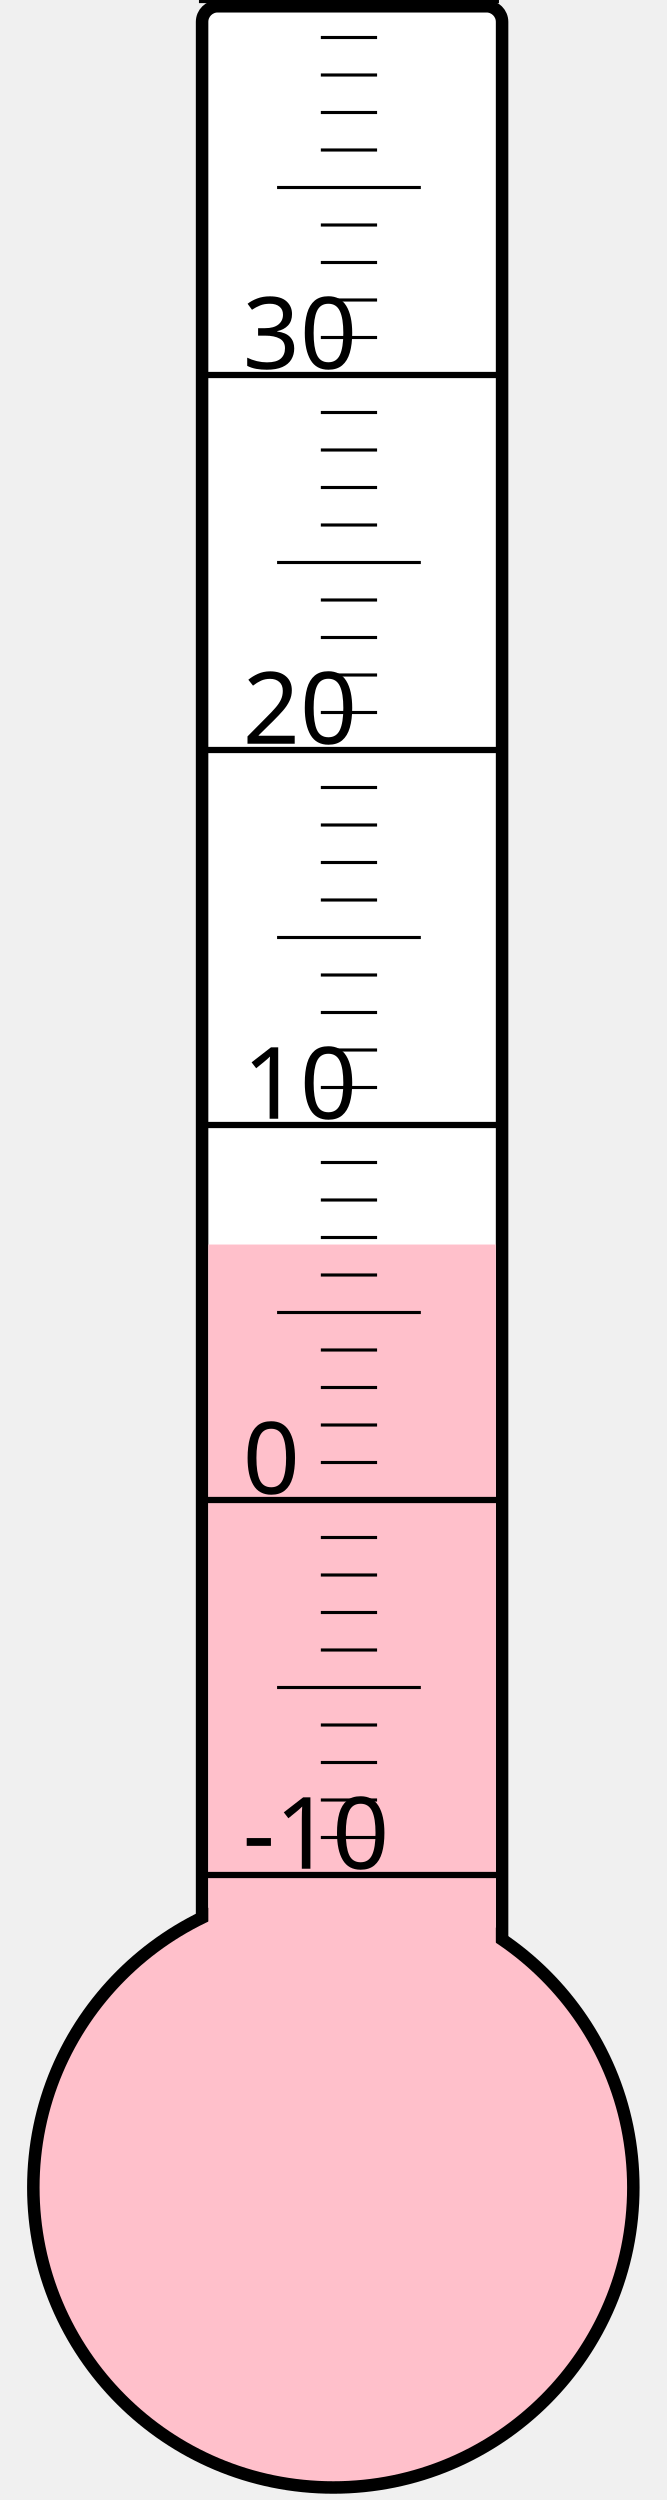
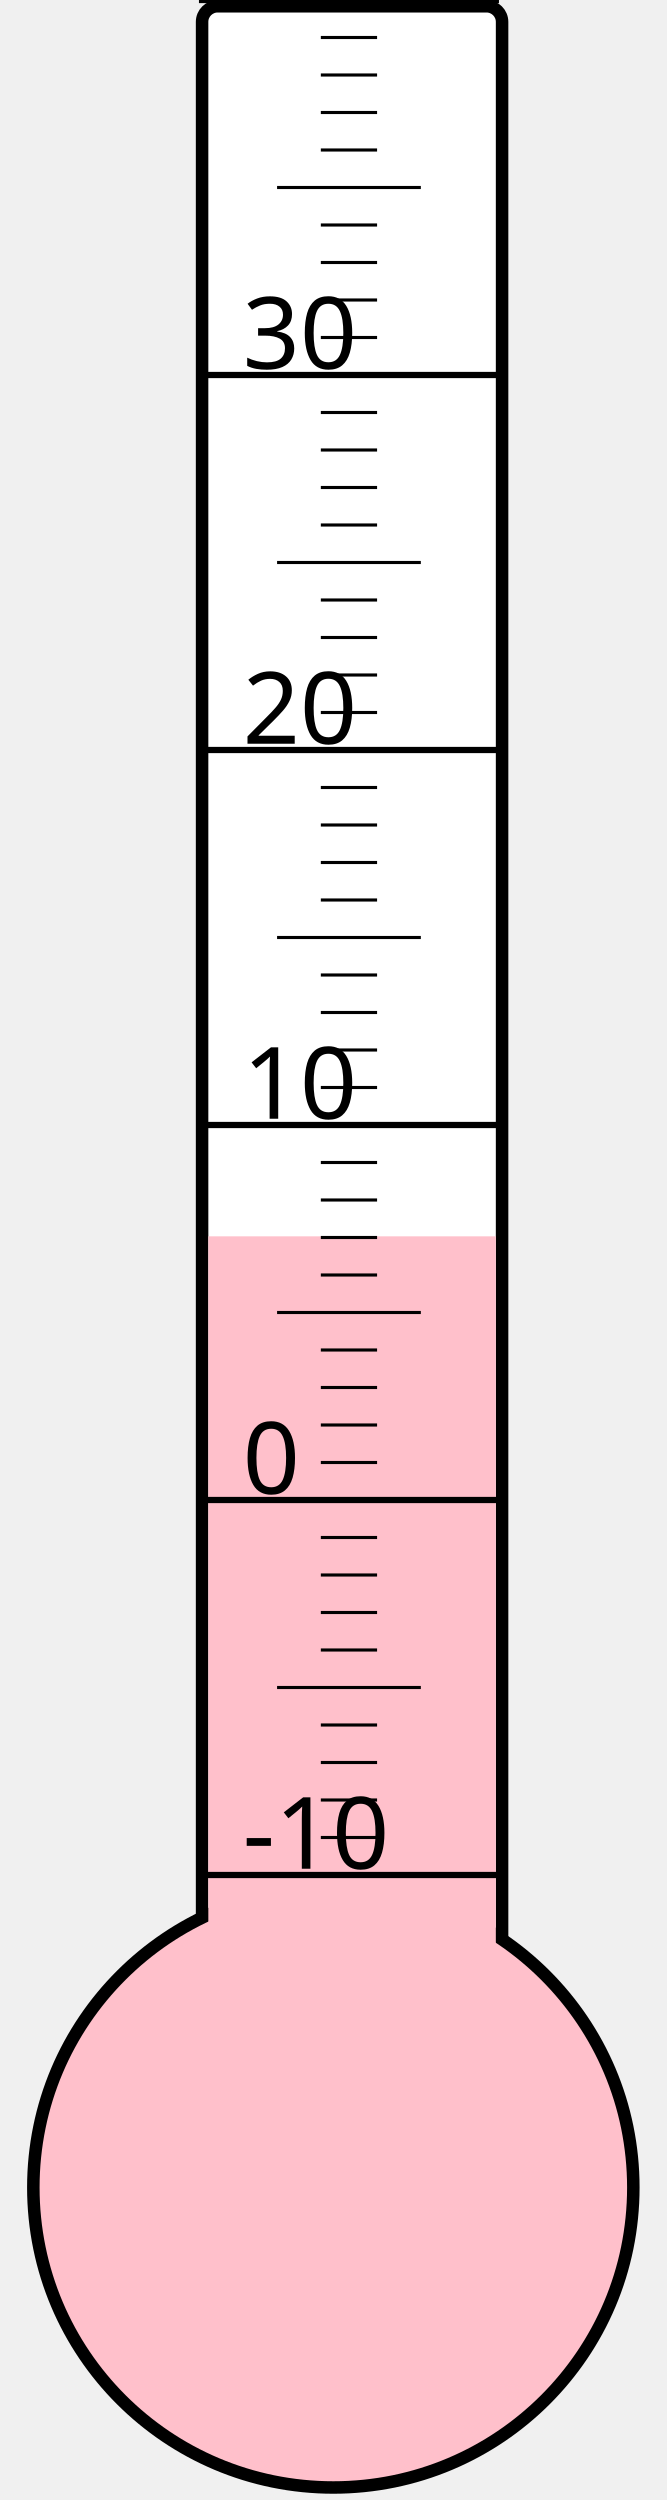
<svg xmlns="http://www.w3.org/2000/svg" width="40px" height="150px" viewBox="0 0 200 800">
  <rect width="200" height="800" x="0" y="0" style="fill: #ffffeb; fill-opacity: 0;" />
  <rect width="96" height="680" x="58" y="2" rx="5" ry="5" style="fill: white; fill-opacity: 1; stroke: black; stroke-width: 4;" />
  <circle cx="100" cy="700" r="96" style="fill: pink; stroke: black; stroke-width: 4;" />
-   <rect width="92" height="301.75" x="60" y="398.25" style="fill: pink; fill-opacity: 1; stroke-width: 0;" />
+   <rect width="92" height="304.375" x="60" y="395.625" style="fill: pink; fill-opacity: 1; stroke-width: 0;" />
  <text x="71" y="598" style="font-family: sans-serif; font-size: 24pt;">-10</text>
  <text x="71" y="478" style="font-family: sans-serif; font-size: 24pt;">0</text>
  <text x="71" y="358" style="font-family: sans-serif; font-size: 24pt;">10</text>
  <text x="71" y="238" style="font-family: sans-serif; font-size: 24pt;">20</text>
  <text x="71" y="118" style="font-family: sans-serif; font-size: 24pt;">30</text>
  <g style="stroke: black;">
    <line x1="57" y1="600" x2="153" y2="600" style="stroke-width: 2;" />
    <line x1="96" y1="588" x2="114" y2="588" style="stroke-width: 1;" />
    <line x1="96" y1="576" x2="114" y2="576" style="stroke-width: 1;" />
    <line x1="96" y1="564" x2="114" y2="564" style="stroke-width: 1;" />
    <line x1="96" y1="552" x2="114" y2="552" style="stroke-width: 1;" />
    <line x1="82" y1="540" x2="128" y2="540" style="stroke-width: 1;" />
    <line x1="96" y1="528" x2="114" y2="528" style="stroke-width: 1;" />
    <line x1="96" y1="516" x2="114" y2="516" style="stroke-width: 1;" />
    <line x1="96" y1="504" x2="114" y2="504" style="stroke-width: 1;" />
    <line x1="96" y1="492" x2="114" y2="492" style="stroke-width: 1;" />
    <line x1="57" y1="480" x2="153" y2="480" style="stroke-width: 2;" />
    <line x1="96" y1="468" x2="114" y2="468" style="stroke-width: 1;" />
    <line x1="96" y1="456" x2="114" y2="456" style="stroke-width: 1;" />
    <line x1="96" y1="444" x2="114" y2="444" style="stroke-width: 1;" />
    <line x1="96" y1="432" x2="114" y2="432" style="stroke-width: 1;" />
    <line x1="82" y1="420" x2="128" y2="420" style="stroke-width: 1;" />
    <line x1="96" y1="408" x2="114" y2="408" style="stroke-width: 1;" />
    <line x1="96" y1="396" x2="114" y2="396" style="stroke-width: 1;" />
    <line x1="96" y1="384" x2="114" y2="384" style="stroke-width: 1;" />
    <line x1="96" y1="372" x2="114" y2="372" style="stroke-width: 1;" />
    <line x1="57" y1="360" x2="153" y2="360" style="stroke-width: 2;" />
    <line x1="96" y1="348" x2="114" y2="348" style="stroke-width: 1;" />
    <line x1="96" y1="336" x2="114" y2="336" style="stroke-width: 1;" />
    <line x1="96" y1="324" x2="114" y2="324" style="stroke-width: 1;" />
    <line x1="96" y1="312" x2="114" y2="312" style="stroke-width: 1;" />
    <line x1="82" y1="300" x2="128" y2="300" style="stroke-width: 1;" />
    <line x1="96" y1="288" x2="114" y2="288" style="stroke-width: 1;" />
    <line x1="96" y1="276" x2="114" y2="276" style="stroke-width: 1;" />
    <line x1="96" y1="264" x2="114" y2="264" style="stroke-width: 1;" />
    <line x1="96" y1="252" x2="114" y2="252" style="stroke-width: 1;" />
    <line x1="57" y1="240" x2="153" y2="240" style="stroke-width: 2;" />
    <line x1="96" y1="228" x2="114" y2="228" style="stroke-width: 1;" />
    <line x1="96" y1="216" x2="114" y2="216" style="stroke-width: 1;" />
    <line x1="96" y1="204" x2="114" y2="204" style="stroke-width: 1;" />
    <line x1="96" y1="192" x2="114" y2="192" style="stroke-width: 1;" />
    <line x1="82" y1="180" x2="128" y2="180" style="stroke-width: 1;" />
    <line x1="96" y1="168" x2="114" y2="168" style="stroke-width: 1;" />
    <line x1="96" y1="156" x2="114" y2="156" style="stroke-width: 1;" />
    <line x1="96" y1="144" x2="114" y2="144" style="stroke-width: 1;" />
    <line x1="96" y1="132" x2="114" y2="132" style="stroke-width: 1;" />
    <line x1="57" y1="120" x2="153" y2="120" style="stroke-width: 2;" />
    <line x1="96" y1="108" x2="114" y2="108" style="stroke-width: 1;" />
    <line x1="96" y1="96" x2="114" y2="96" style="stroke-width: 1;" />
    <line x1="96" y1="84" x2="114" y2="84" style="stroke-width: 1;" />
    <line x1="96" y1="72" x2="114" y2="72" style="stroke-width: 1;" />
    <line x1="82" y1="60" x2="128" y2="60" style="stroke-width: 1;" />
    <line x1="96" y1="48" x2="114" y2="48" style="stroke-width: 1;" />
    <line x1="96" y1="36" x2="114" y2="36" style="stroke-width: 1;" />
    <line x1="96" y1="24" x2="114" y2="24" style="stroke-width: 1;" />
    <line x1="96" y1="12" x2="114" y2="12" style="stroke-width: 1;" />
    <line x1="57" y1="0" x2="153" y2="0" style="stroke-width: 2;" />
  </g>
</svg>
